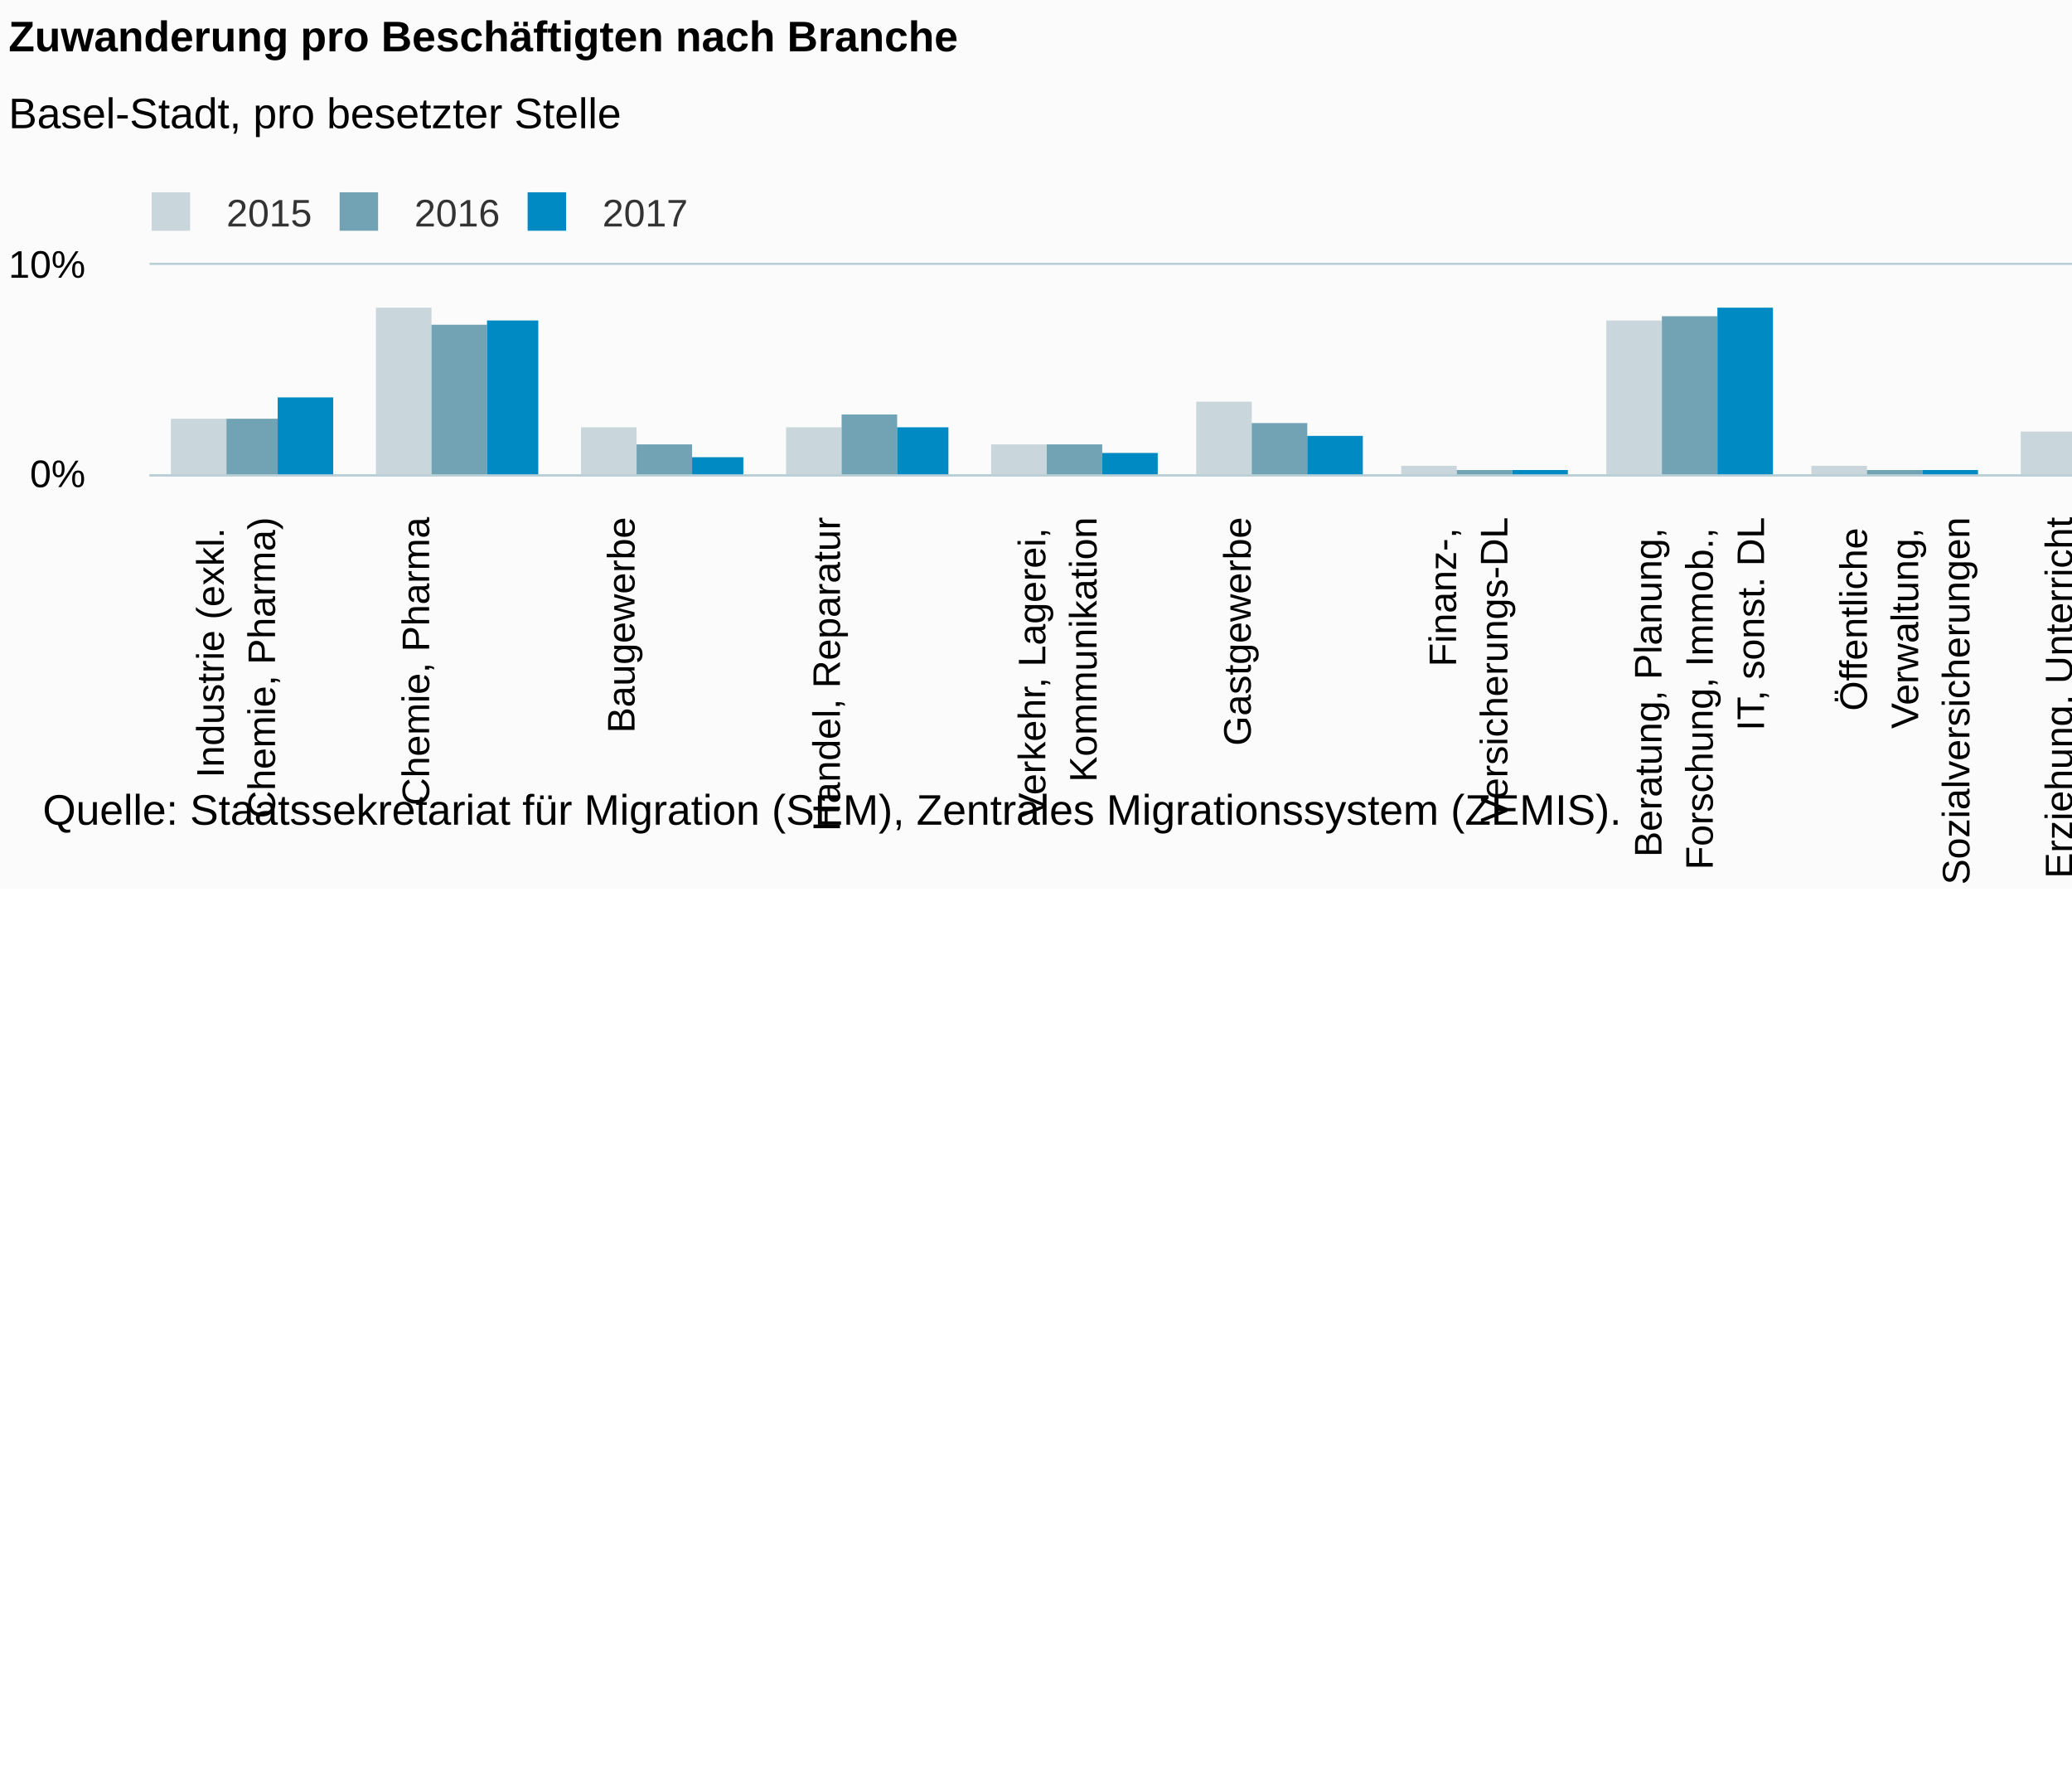
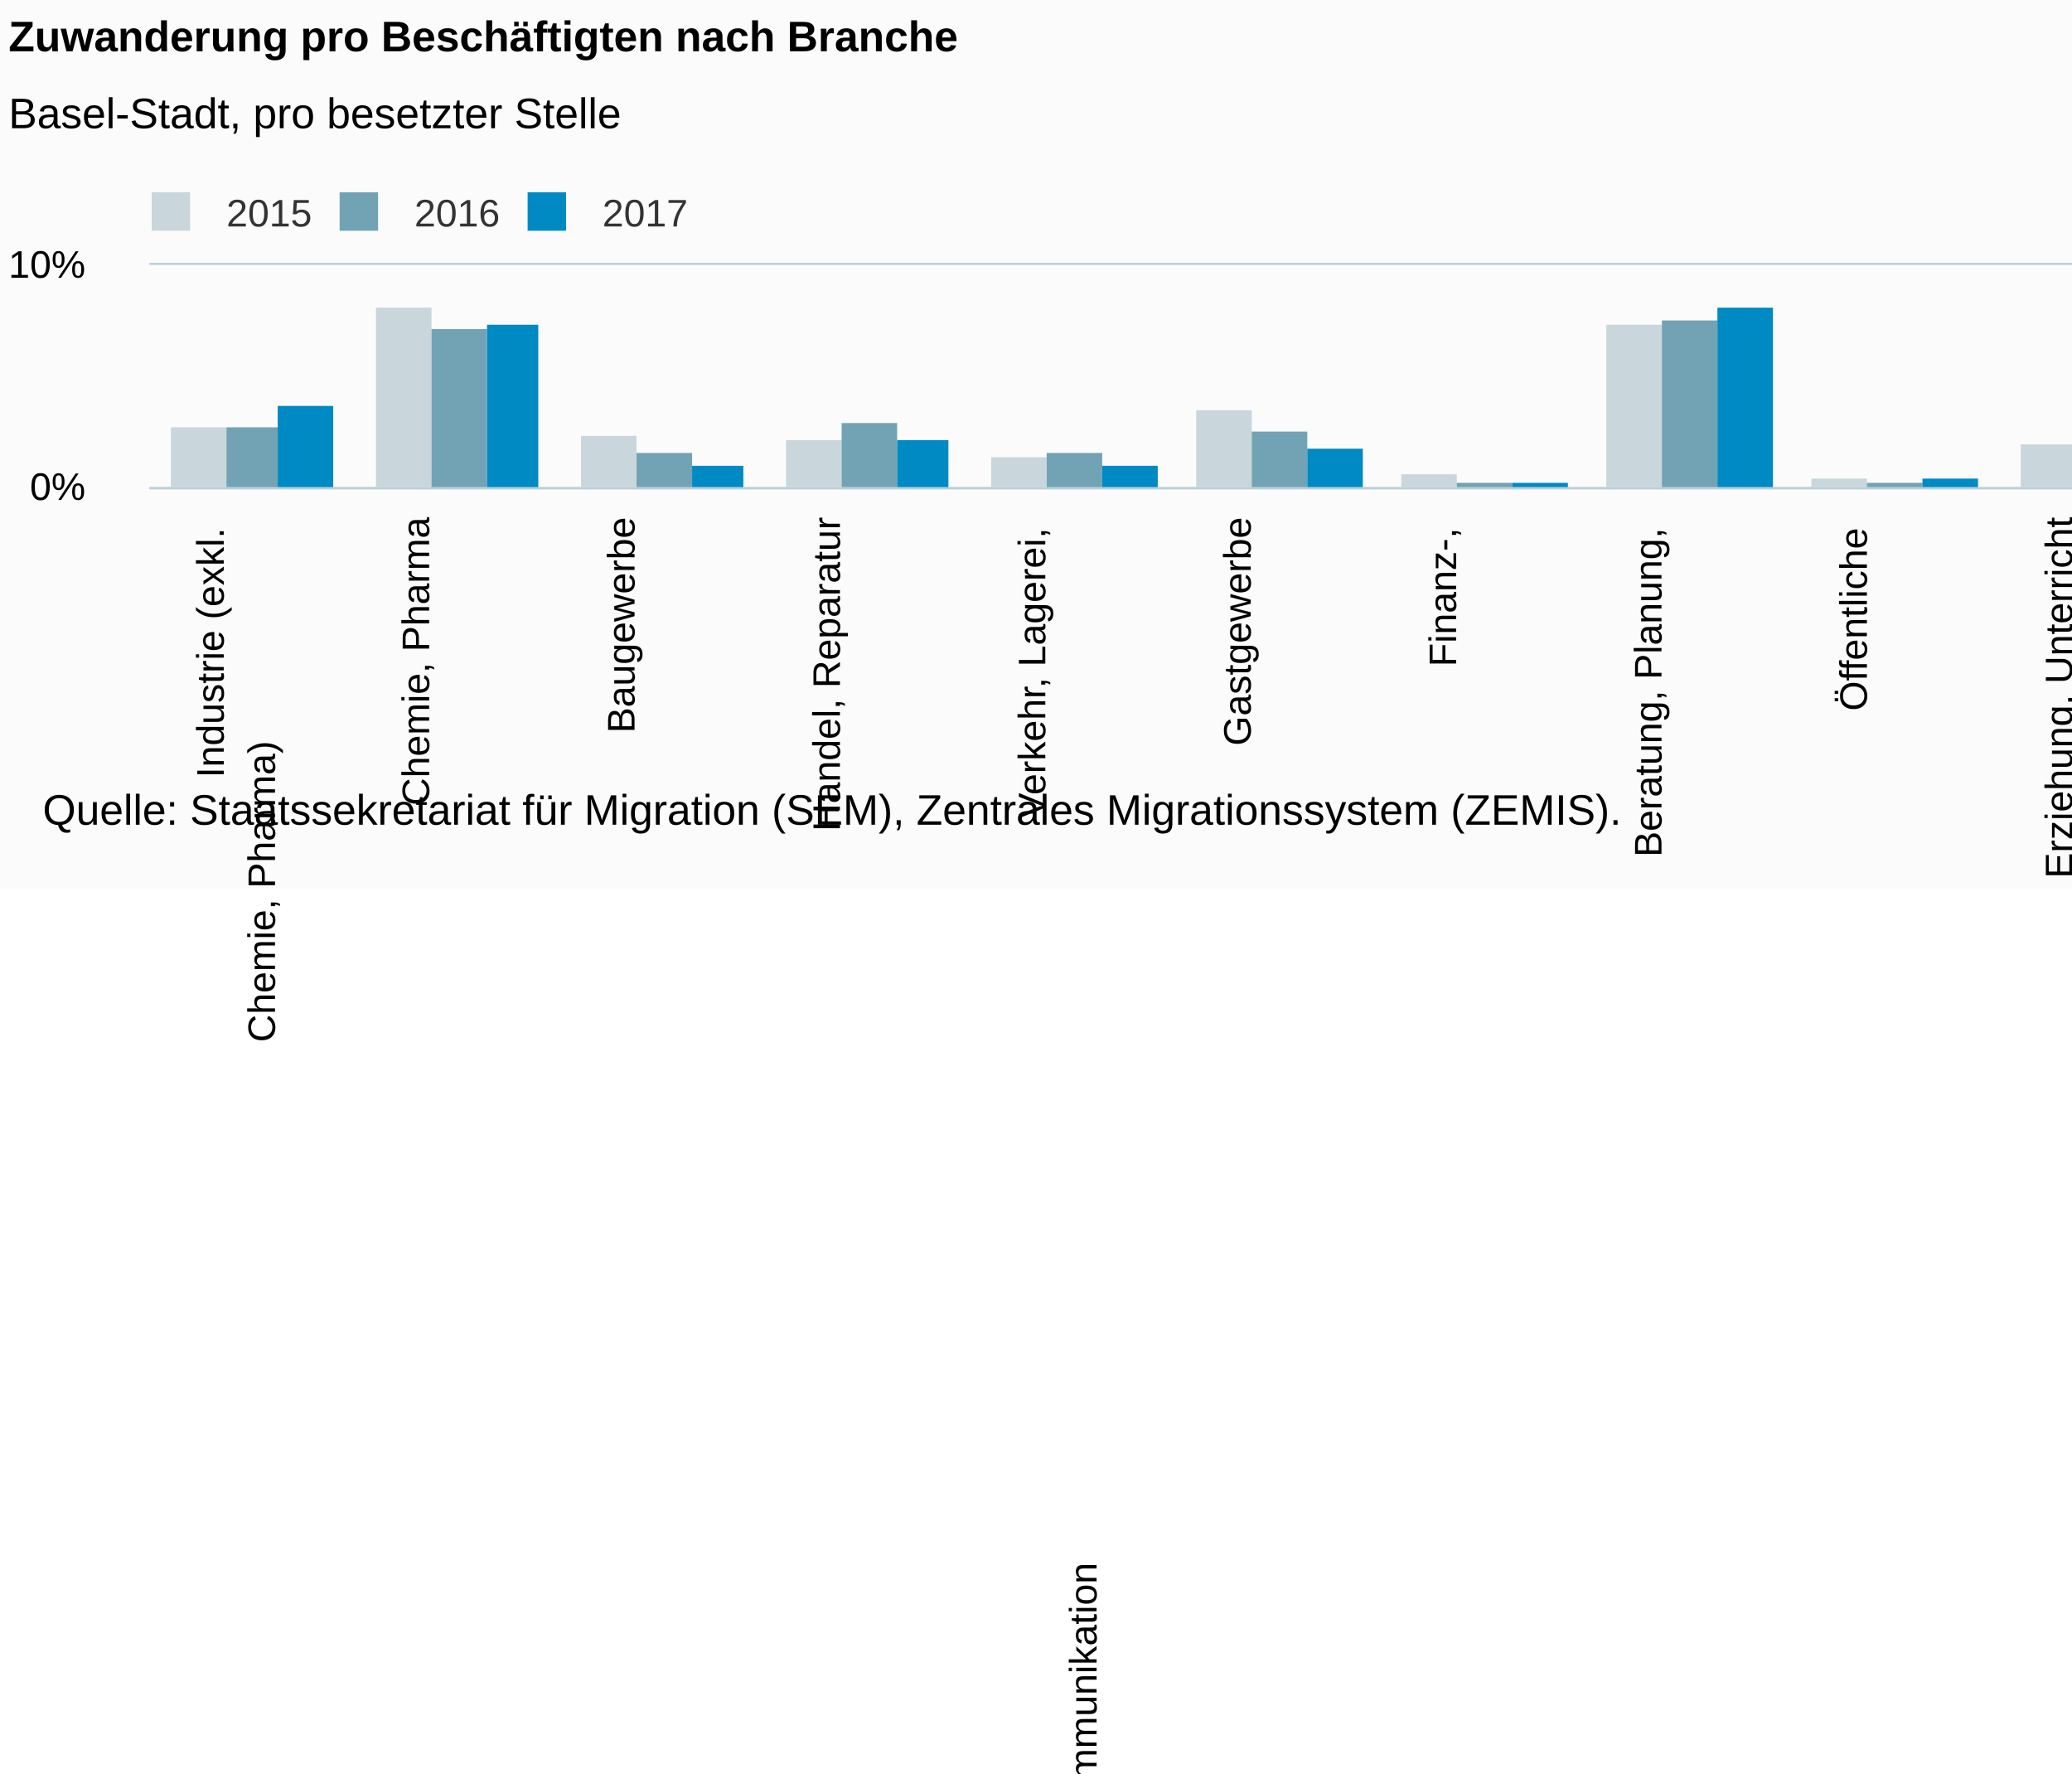
<svg xmlns="http://www.w3.org/2000/svg" version="1.1" class="highcharts-root" style="font-family:Arial;font-size:12px;" viewBox="0 0 485 415">
  <defs>
-     <clipPath id="highcharts-piiho8m-6">
-       <rect x="0" y="0" width="625" height="49" fill="none" />
+     <clipPath id="highcharts-dacbqrf-6">
+       <rect x="0" y="0" width="625" height="52" fill="none" />
    </clipPath>
-     <clipPath id="highcharts-piiho8m-7">
-       <rect x="0" y="0" width="625" height="49" fill="none" />
+     <clipPath id="highcharts-dacbqrf-7">
+       <rect x="0" y="0" width="625" height="52" fill="none" />
    </clipPath>
  </defs>
  <rect fill="#fbfbfb" class="highcharts-background" x="0" y="0" width="662" height="208" rx="0" ry="0" />
-   <rect fill="none" class="highcharts-plot-background" x="35" y="62" width="625" height="49" />
+   <rect fill="none" class="highcharts-plot-background" x="35" y="62" width="625" height="52" />
  <g class="highcharts-pane-group" data-z-index="0" />
  <g class="highcharts-grid highcharts-xaxis-grid " data-z-index="1">
-     <path fill="none" data-z-index="1" class="highcharts-grid-line" d="M 82.5 62 L 82.5 111" opacity="1" />
-     <path fill="none" data-z-index="1" class="highcharts-grid-line" d="M 130.5 62 L 130.5 111" opacity="1" />
-     <path fill="none" data-z-index="1" class="highcharts-grid-line" d="M 178.5 62 L 178.5 111" opacity="1" />
-     <path fill="none" data-z-index="1" class="highcharts-grid-line" d="M 226.5 62 L 226.5 111" opacity="1" />
-     <path fill="none" data-z-index="1" class="highcharts-grid-line" d="M 274.5 62 L 274.5 111" opacity="1" />
-     <path fill="none" data-z-index="1" class="highcharts-grid-line" d="M 322.5 62 L 322.5 111" opacity="1" />
-     <path fill="none" data-z-index="1" class="highcharts-grid-line" d="M 371.5 62 L 371.5 111" opacity="1" />
-     <path fill="none" data-z-index="1" class="highcharts-grid-line" d="M 419.5 62 L 419.5 111" opacity="1" />
-     <path fill="none" data-z-index="1" class="highcharts-grid-line" d="M 467.5 62 L 467.5 111" opacity="1" />
-     <path fill="none" data-z-index="1" class="highcharts-grid-line" d="M 515.5 62 L 515.5 111" opacity="1" />
-     <path fill="none" data-z-index="1" class="highcharts-grid-line" d="M 563.5 62 L 563.5 111" opacity="1" />
-     <path fill="none" data-z-index="1" class="highcharts-grid-line" d="M 611.5 62 L 611.5 111" opacity="1" />
-     <path fill="none" data-z-index="1" class="highcharts-grid-line" d="M 659.5 62 L 659.5 111" opacity="1" />
-     <path fill="none" data-z-index="1" class="highcharts-grid-line" d="M 34.5 62 L 34.5 111" opacity="1" />
+     <path fill="none" data-z-index="1" class="highcharts-grid-line" d="M 82.5 62 L 82.5 114" opacity="1" />
+     <path fill="none" data-z-index="1" class="highcharts-grid-line" d="M 130.5 62 L 130.5 114" opacity="1" />
+     <path fill="none" data-z-index="1" class="highcharts-grid-line" d="M 178.5 62 L 178.5 114" opacity="1" />
+     <path fill="none" data-z-index="1" class="highcharts-grid-line" d="M 226.5 62 L 226.5 114" opacity="1" />
+     <path fill="none" data-z-index="1" class="highcharts-grid-line" d="M 274.5 62 L 274.5 114" opacity="1" />
+     <path fill="none" data-z-index="1" class="highcharts-grid-line" d="M 322.5 62 L 322.5 114" opacity="1" />
+     <path fill="none" data-z-index="1" class="highcharts-grid-line" d="M 371.5 62 L 371.5 114" opacity="1" />
+     <path fill="none" data-z-index="1" class="highcharts-grid-line" d="M 419.5 62 L 419.5 114" opacity="1" />
+     <path fill="none" data-z-index="1" class="highcharts-grid-line" d="M 467.5 62 L 467.5 114" opacity="1" />
+     <path fill="none" data-z-index="1" class="highcharts-grid-line" d="M 515.5 62 L 515.5 114" opacity="1" />
+     <path fill="none" data-z-index="1" class="highcharts-grid-line" d="M 563.5 62 L 563.5 114" opacity="1" />
+     <path fill="none" data-z-index="1" class="highcharts-grid-line" d="M 611.5 62 L 611.5 114" opacity="1" />
+     <path fill="none" data-z-index="1" class="highcharts-grid-line" d="M 659.5 62 L 659.5 114" opacity="1" />
+     <path fill="none" data-z-index="1" class="highcharts-grid-line" d="M 34.5 62 L 34.5 114" opacity="1" />
  </g>
  <g class="highcharts-grid highcharts-yaxis-grid " data-z-index="1">
-     <path fill="none" stroke="#B9CFD7" stroke-width="0.5" data-z-index="1" class="highcharts-grid-line" d="M 35 111.25 L 660 111.25" opacity="1" />
+     <path fill="none" stroke="#B9CFD7" stroke-width="0.5" data-z-index="1" class="highcharts-grid-line" d="M 35 114.25 L 660 114.25" opacity="1" />
    <path fill="none" stroke="#B9CFD7" stroke-width="0.5" data-z-index="1" class="highcharts-grid-line" d="M 35 61.75 L 660 61.75" opacity="1" />
  </g>
-   <rect fill="none" class="highcharts-plot-border" data-z-index="1" x="35" y="62" width="625" height="49" />
+   <rect fill="none" class="highcharts-plot-border" data-z-index="1" x="35" y="62" width="625" height="52" />
  <g class="highcharts-axis highcharts-xaxis " data-z-index="2">
-     <path fill="none" class="highcharts-axis-line" stroke="#B9CFD7" stroke-width="0.5" data-z-index="7" d="M 35 111.25 L 660 111.25" />
+     <path fill="none" class="highcharts-axis-line" stroke="#B9CFD7" stroke-width="0.5" data-z-index="7" d="M 35 114.25 L 660 114.25" />
  </g>
  <g class="highcharts-axis highcharts-yaxis " data-z-index="2">
-     <path fill="none" class="highcharts-axis-line" data-z-index="7" d="M 35 62 L 35 111" />
+     <path fill="none" class="highcharts-axis-line" data-z-index="7" d="M 35 62 L 35 114" />
  </g>
  <g class="highcharts-series-group" data-z-index="3">
-     <g data-z-index="0.1" class="highcharts-series highcharts-series-0 highcharts-column-series " transform="translate(35,62) scale(1 1)" clip-path="url(#highcharts-piiho8m-7)">
-       <rect x="5" y="36" width="13" height="14" fill="#C9D6DB" class="highcharts-point" />
-       <rect x="53" y="10" width="13" height="40" fill="#C9D6DB" class="highcharts-point" />
-       <rect x="101" y="38" width="13" height="12" fill="#C9D6DB" class="highcharts-point" />
-       <rect x="149" y="38" width="13" height="12" fill="#C9D6DB" class="highcharts-point" />
-       <rect x="197" y="42" width="13" height="8" fill="#C9D6DB" class="highcharts-point" />
-       <rect x="245" y="32" width="13" height="18" fill="#C9D6DB" class="highcharts-point" />
-       <rect x="293" y="47" width="13" height="3" fill="#C9D6DB" class="highcharts-point" />
-       <rect x="341" y="13" width="13" height="37" fill="#C9D6DB" class="highcharts-point" />
-       <rect x="389" y="47" width="13" height="3" fill="#C9D6DB" class="highcharts-point" />
-       <rect x="438" y="39" width="12" height="11" fill="#C9D6DB" class="highcharts-point" />
-       <rect x="486" y="44" width="12" height="6" fill="#C9D6DB" class="highcharts-point" />
-       <rect x="534" y="30" width="12" height="20" fill="#C9D6DB" class="highcharts-point" />
-       <rect x="582" y="31" width="13" height="19" fill="#C9D6DB" class="highcharts-point" />
+     <g data-z-index="0.1" class="highcharts-series highcharts-series-0 highcharts-column-series " transform="translate(35,62) scale(1 1)" clip-path="url(#highcharts-dacbqrf-7)">
+       <rect x="5" y="38" width="13" height="15" fill="#C9D6DB" class="highcharts-point" />
+       <rect x="53" y="10" width="13" height="43" fill="#C9D6DB" class="highcharts-point" />
+       <rect x="101" y="40" width="13" height="13" fill="#C9D6DB" class="highcharts-point" />
+       <rect x="149" y="41" width="13" height="12" fill="#C9D6DB" class="highcharts-point" />
+       <rect x="197" y="45" width="13" height="8" fill="#C9D6DB" class="highcharts-point" />
+       <rect x="245" y="34" width="13" height="19" fill="#C9D6DB" class="highcharts-point" />
+       <rect x="293" y="49" width="13" height="4" fill="#C9D6DB" class="highcharts-point" />
+       <rect x="341" y="14" width="13" height="39" fill="#C9D6DB" class="highcharts-point" />
+       <rect x="389" y="50" width="13" height="3" fill="#C9D6DB" class="highcharts-point" />
+       <rect x="438" y="42" width="12" height="11" fill="#C9D6DB" class="highcharts-point" />
+       <rect x="486" y="46" width="12" height="7" fill="#C9D6DB" class="highcharts-point" />
+       <rect x="534" y="32" width="12" height="21" fill="#C9D6DB" class="highcharts-point" />
+       <rect x="582" y="33" width="13" height="20" fill="#C9D6DB" class="highcharts-point" />
    </g>
    <g data-z-index="0.1" class="highcharts-markers highcharts-series-0 highcharts-column-series " transform="translate(35,62) scale(1 1)" clip-path="none" />
-     <g data-z-index="0.1" class="highcharts-series highcharts-series-1 highcharts-column-series " transform="translate(35,62) scale(1 1)" clip-path="url(#highcharts-piiho8m-7)">
-       <rect x="18" y="36" width="12" height="14" fill="#71A3B5" class="highcharts-point" />
-       <rect x="66" y="14" width="13" height="36" fill="#71A3B5" class="highcharts-point" />
-       <rect x="114" y="42" width="13" height="8" fill="#71A3B5" class="highcharts-point" />
-       <rect x="162" y="35" width="13" height="15" fill="#71A3B5" class="highcharts-point" />
-       <rect x="210" y="42" width="13" height="8" fill="#71A3B5" class="highcharts-point" />
-       <rect x="258" y="37" width="13" height="13" fill="#71A3B5" class="highcharts-point" />
-       <rect x="306" y="48" width="13" height="2" fill="#71A3B5" class="highcharts-point" />
-       <rect x="354" y="12" width="13" height="38" fill="#71A3B5" class="highcharts-point" />
-       <rect x="402" y="48" width="13" height="2" fill="#71A3B5" class="highcharts-point" />
-       <rect x="450" y="37" width="13" height="13" fill="#71A3B5" class="highcharts-point" />
-       <rect x="498" y="44" width="13" height="6" fill="#71A3B5" class="highcharts-point" />
-       <rect x="546" y="39" width="13" height="11" fill="#71A3B5" class="highcharts-point" />
-       <rect x="595" y="32" width="12" height="18" fill="#71A3B5" class="highcharts-point" />
+     <g data-z-index="0.1" class="highcharts-series highcharts-series-1 highcharts-column-series " transform="translate(35,62) scale(1 1)" clip-path="url(#highcharts-dacbqrf-7)">
+       <rect x="18" y="38" width="12" height="15" fill="#71A3B5" class="highcharts-point" />
+       <rect x="66" y="15" width="13" height="38" fill="#71A3B5" class="highcharts-point" />
+       <rect x="114" y="44" width="13" height="9" fill="#71A3B5" class="highcharts-point" />
+       <rect x="162" y="37" width="13" height="16" fill="#71A3B5" class="highcharts-point" />
+       <rect x="210" y="44" width="13" height="9" fill="#71A3B5" class="highcharts-point" />
+       <rect x="258" y="39" width="13" height="14" fill="#71A3B5" class="highcharts-point" />
+       <rect x="306" y="51" width="13" height="2" fill="#71A3B5" class="highcharts-point" />
+       <rect x="354" y="13" width="13" height="40" fill="#71A3B5" class="highcharts-point" />
+       <rect x="402" y="51" width="13" height="2" fill="#71A3B5" class="highcharts-point" />
+       <rect x="450" y="39" width="13" height="14" fill="#71A3B5" class="highcharts-point" />
+       <rect x="498" y="47" width="13" height="6" fill="#71A3B5" class="highcharts-point" />
+       <rect x="546" y="41" width="13" height="12" fill="#71A3B5" class="highcharts-point" />
+       <rect x="595" y="34" width="12" height="19" fill="#71A3B5" class="highcharts-point" />
    </g>
    <g data-z-index="0.1" class="highcharts-markers highcharts-series-1 highcharts-column-series " transform="translate(35,62) scale(1 1)" clip-path="none" />
-     <g data-z-index="0.1" class="highcharts-series highcharts-series-2 highcharts-column-series " transform="translate(35,62) scale(1 1)" clip-path="url(#highcharts-piiho8m-7)">
-       <rect x="30" y="31" width="13" height="19" fill="#008AC3" class="highcharts-point" />
-       <rect x="79" y="13" width="12" height="37" fill="#008AC3" class="highcharts-point" />
-       <rect x="127" y="45" width="12" height="5" fill="#008AC3" class="highcharts-point" />
-       <rect x="175" y="38" width="12" height="12" fill="#008AC3" class="highcharts-point" />
-       <rect x="223" y="44" width="13" height="6" fill="#008AC3" class="highcharts-point" />
-       <rect x="271" y="40" width="13" height="10" fill="#008AC3" class="highcharts-point" />
-       <rect x="319" y="48" width="13" height="2" fill="#008AC3" class="highcharts-point" />
-       <rect x="367" y="10" width="13" height="40" fill="#008AC3" class="highcharts-point" />
-       <rect x="415" y="48" width="13" height="2" fill="#008AC3" class="highcharts-point" />
-       <rect x="463" y="38" width="13" height="12" fill="#008AC3" class="highcharts-point" />
-       <rect x="511" y="44" width="13" height="6" fill="#008AC3" class="highcharts-point" />
-       <rect x="559" y="36" width="13" height="14" fill="#008AC3" class="highcharts-point" />
-       <rect x="607" y="31" width="13" height="19" fill="#008AC3" class="highcharts-point" />
+     <g data-z-index="0.1" class="highcharts-series highcharts-series-2 highcharts-column-series " transform="translate(35,62) scale(1 1)" clip-path="url(#highcharts-dacbqrf-7)">
+       <rect x="30" y="33" width="13" height="20" fill="#008AC3" class="highcharts-point" />
+       <rect x="79" y="14" width="12" height="39" fill="#008AC3" class="highcharts-point" />
+       <rect x="127" y="47" width="12" height="6" fill="#008AC3" class="highcharts-point" />
+       <rect x="175" y="41" width="12" height="12" fill="#008AC3" class="highcharts-point" />
+       <rect x="223" y="47" width="13" height="6" fill="#008AC3" class="highcharts-point" />
+       <rect x="271" y="43" width="13" height="10" fill="#008AC3" class="highcharts-point" />
+       <rect x="319" y="51" width="13" height="2" fill="#008AC3" class="highcharts-point" />
+       <rect x="367" y="10" width="13" height="43" fill="#008AC3" class="highcharts-point" />
+       <rect x="415" y="50" width="13" height="3" fill="#008AC3" class="highcharts-point" />
+       <rect x="463" y="40" width="13" height="13" fill="#008AC3" class="highcharts-point" />
+       <rect x="511" y="46" width="13" height="7" fill="#008AC3" class="highcharts-point" />
+       <rect x="559" y="38" width="13" height="15" fill="#008AC3" class="highcharts-point" />
+       <rect x="607" y="33" width="13" height="20" fill="#008AC3" class="highcharts-point" />
    </g>
    <g data-z-index="0.1" class="highcharts-markers highcharts-series-2 highcharts-column-series " transform="translate(35,62) scale(1 1)" clip-path="none" />
  </g>
  <text x="2" text-anchor="start" class="highcharts-title" data-z-index="4" style="color:#000000;font-size:10px;font-weight:bold;fill:#000000;" y="12">
    <tspan>Zuwanderung pro Beschäftigten nach Branche</tspan>
  </text>
  <text x="2" text-anchor="start" class="highcharts-subtitle" data-z-index="4" style="color:#000000;font-size:10px;font-weight:normal;font-family:Arial;fill:#000000;" y="30">
    <tspan>Basel-Stadt, pro besetzter Stelle</tspan>
  </text>
  <g class="highcharts-legend" data-z-index="7" transform="translate(32,46)">
    <rect fill="none" class="highcharts-legend-box" rx="0" ry="0" x="0" y="0" width="129" height="8" visibility="visible" />
    <g data-z-index="1">
      <g>
        <g class="highcharts-legend-item highcharts-column-series highcharts-color-undefined highcharts-series-0" data-z-index="1" transform="translate(0,-5)">
          <text x="21" style="color:#333333;font-size:9px;font-weight:normal;cursor:pointer;fill:#333333;" text-anchor="start" data-z-index="2" y="12">
            <tspan>2015</tspan>
          </text>
          <rect x="3.5" y="4" width="9" height="9" fill="#C9D6DB" class="highcharts-point" data-z-index="3" />
        </g>
        <g class="highcharts-legend-item highcharts-column-series highcharts-color-undefined highcharts-series-1" data-z-index="1" transform="translate(44,-5)">
          <text x="21" y="12" style="color:#333333;font-size:9px;font-weight:normal;cursor:pointer;fill:#333333;" text-anchor="start" data-z-index="2">
            <tspan>2016</tspan>
          </text>
          <rect x="3.5" y="4" width="9" height="9" fill="#71A3B5" class="highcharts-point" data-z-index="3" />
        </g>
        <g class="highcharts-legend-item highcharts-column-series highcharts-color-undefined highcharts-series-2" data-z-index="1" transform="translate(88,-5)">
          <text x="21" y="12" style="color:#333333;font-size:9px;font-weight:normal;cursor:pointer;fill:#333333;" text-anchor="start" data-z-index="2">
            <tspan>2017</tspan>
          </text>
          <rect x="3.5" y="4" width="9" height="9" fill="#008AC3" class="highcharts-point" data-z-index="3" />
        </g>
      </g>
    </g>
  </g>
  <g class="highcharts-axis-labels highcharts-xaxis-labels " data-z-index="7">
-     <text x="52.372" style="color:#000000;cursor:default;font-size:9px;word-wrap:break-word;fill:#000000;" text-anchor="end" transform="translate(0,0) rotate(-90 52.37179 121)" y="121" opacity="1">
+     <text x="52.372" style="color:#000000;cursor:default;font-size:9px;text-align:center;word-wrap:break-word;fill:#000000;" text-anchor="end" transform="translate(0,0) rotate(-90 52.37179 121)" y="121" opacity="1">
      <tspan>Industrie (exkl.</tspan>
-       <tspan x="52.372" dy="12">Chemie, Pharma)</tspan>
+       <tspan x="0" dy="12">Chemie, Pharma)</tspan>
    </text>
-     <text x="100.449" style="color:#000000;cursor:default;font-size:9px;word-wrap:break-word;fill:#000000;" text-anchor="end" transform="translate(0,0) rotate(-90 100.4487 121)" y="121" opacity="1">
+     <text x="100.449" style="color:#000000;cursor:default;font-size:9px;text-align:center;word-wrap:break-word;fill:#000000;" text-anchor="end" transform="translate(0,0) rotate(-90 100.4487 121)" y="121" opacity="1">
      <tspan>Chemie, Pharma</tspan>
    </text>
-     <text x="148.526" style="color:#000000;cursor:default;font-size:9px;word-wrap:break-word;fill:#000000;" text-anchor="end" transform="translate(0,0) rotate(-90 148.5256 121)" y="121" opacity="1">
+     <text x="148.526" style="color:#000000;cursor:default;font-size:9px;text-align:center;word-wrap:break-word;fill:#000000;" text-anchor="end" transform="translate(0,0) rotate(-90 148.5256 121)" y="121" opacity="1">
      <tspan>Baugewerbe</tspan>
    </text>
-     <text x="196.603" style="color:#000000;cursor:default;font-size:9px;word-wrap:break-word;fill:#000000;" text-anchor="end" transform="translate(0,0) rotate(-90 196.6026 121)" y="121" opacity="1">
+     <text x="196.603" style="color:#000000;cursor:default;font-size:9px;text-align:center;word-wrap:break-word;fill:#000000;" text-anchor="end" transform="translate(0,0) rotate(-90 196.6026 121)" y="121" opacity="1">
      <tspan>Handel, Reparatur</tspan>
    </text>
-     <text x="244.679" style="color:#000000;cursor:default;font-size:9px;word-wrap:break-word;fill:#000000;" text-anchor="end" transform="translate(0,0) rotate(-90 244.6795 121)" y="121" opacity="1">
+     <text x="244.679" style="color:#000000;cursor:default;font-size:9px;text-align:center;word-wrap:break-word;fill:#000000;" text-anchor="end" transform="translate(0,0) rotate(-90 244.6795 121)" y="121" opacity="1">
      <tspan>Verkehr, Lagerei,</tspan>
-       <tspan dy="12" x="244.679">Kommunikation</tspan>
+       <tspan x="0" dy="12">Kommunikation</tspan>
    </text>
-     <text x="292.756" style="color:#000000;cursor:default;font-size:9px;word-wrap:break-word;fill:#000000;" text-anchor="end" transform="translate(0,0) rotate(-90 292.7564 121)" y="121" opacity="1">
+     <text x="292.756" style="color:#000000;cursor:default;font-size:9px;text-align:center;word-wrap:break-word;fill:#000000;" text-anchor="end" transform="translate(0,0) rotate(-90 292.7564 121)" y="121" opacity="1">
      <tspan>Gastgewerbe</tspan>
    </text>
-     <text x="340.833" style="color:#000000;cursor:default;font-size:9px;word-wrap:break-word;fill:#000000;" text-anchor="end" transform="translate(0,0) rotate(-90 340.8333 121)" y="121" opacity="1">
+     <text x="340.833" style="color:#000000;cursor:default;font-size:9px;text-align:center;word-wrap:break-word;fill:#000000;" text-anchor="end" transform="translate(0,0) rotate(-90 340.8333 121)" y="121" opacity="1">
      <tspan>Finanz-,</tspan>
-       <tspan x="340.833" dy="12">Versicherungs-DL</tspan>
+       <tspan x="0" dy="12">Versicherungs-DL</tspan>
    </text>
-     <text x="388.91" style="color:#000000;cursor:default;font-size:9px;word-wrap:break-word;fill:#000000;" text-anchor="end" transform="translate(0,0) rotate(-90 388.9103 121)" y="121" opacity="1">
+     <text x="388.91" style="color:#000000;cursor:default;font-size:9px;text-align:center;word-wrap:break-word;fill:#000000;" text-anchor="end" transform="translate(0,0) rotate(-90 388.9103 121)" y="121" opacity="1">
      <tspan>Beratung, Planung,</tspan>
-       <tspan x="388.91" dy="12">Forschung, Immob.,</tspan>
-       <tspan x="388.91" dy="12">IT, sonst. DL</tspan>
+       <tspan x="0" dy="12">Forschung, Immob.,</tspan>
+       <tspan x="0" dy="12">IT, sonst. DL</tspan>
    </text>
-     <text x="436.987" style="color:#000000;cursor:default;font-size:9px;word-wrap:break-word;fill:#000000;" text-anchor="end" transform="translate(0,0) rotate(-90 436.9872 121)" y="121" opacity="1">
+     <text x="436.987" style="color:#000000;cursor:default;font-size:9px;text-align:center;word-wrap:break-word;fill:#000000;" text-anchor="end" transform="translate(0,0) rotate(-90 436.9872 121)" y="121" opacity="1">
      <tspan>Öffentliche</tspan>
-       <tspan x="436.987" dy="12">Verwaltung,</tspan>
-       <tspan x="436.987" dy="12">Sozialversicherungen</tspan>
+       <tspan x="0" dy="12">Verwaltung,</tspan>
+       <tspan x="0" dy="12">Sozialversicherungen</tspan>
    </text>
-     <text x="485.064" style="color:#000000;cursor:default;font-size:9px;word-wrap:break-word;fill:#000000;" text-anchor="end" transform="translate(0,0) rotate(-90 485.0641 121)" y="121" opacity="1">
+     <text x="485.064" style="color:#000000;cursor:default;font-size:9px;text-align:center;word-wrap:break-word;fill:#000000;" text-anchor="end" transform="translate(0,0) rotate(-90 485.0641 121)" y="121" opacity="1">
      <tspan>Erziehung, Unterricht</tspan>
    </text>
-     <text x="533.141" style="color:#000000;cursor:default;font-size:9px;word-wrap:break-word;fill:#000000;" text-anchor="end" transform="translate(0,0) rotate(-90 533.141 121)" y="121" opacity="1">
+     <text x="533.141" style="color:#000000;cursor:default;font-size:9px;text-align:center;word-wrap:break-word;fill:#000000;" text-anchor="end" transform="translate(0,0) rotate(-90 533.141 121)" y="121" opacity="1">
      <tspan>Gesundheits-,</tspan>
-       <tspan x="533.141" dy="12">Sozialwesen</tspan>
+       <tspan x="0" dy="12">Sozialwesen</tspan>
    </text>
-     <text x="581.218" style="color:#000000;cursor:default;font-size:9px;word-wrap:break-word;fill:#000000;" text-anchor="end" transform="translate(0,0) rotate(-90 581.2179 121)" y="121" opacity="1">
+     <text x="581.218" style="color:#000000;cursor:default;font-size:9px;text-align:center;word-wrap:break-word;fill:#000000;" text-anchor="end" transform="translate(0,0) rotate(-90 581.2179 121)" y="121" opacity="1">
      <tspan>Kultur, Unterhaltung,</tspan>
-       <tspan x="581.218" dy="12">pers. DL</tspan>
+       <tspan x="0" dy="12">pers. DL</tspan>
    </text>
-     <text x="629.295" style="color:#000000;cursor:default;font-size:9px;word-wrap:break-word;fill:#000000;" text-anchor="end" transform="translate(0,0) rotate(-90 629.2949 121)" y="121" opacity="1">
+     <text x="629.295" style="color:#000000;cursor:default;font-size:9px;text-align:center;word-wrap:break-word;fill:#000000;" text-anchor="end" transform="translate(0,0) rotate(-90 629.2949 121)" y="121" opacity="1">
      <tspan>Total</tspan>
    </text>
  </g>
  <g class="highcharts-axis-labels highcharts-yaxis-labels " data-z-index="7">
-     <text x="20" style="color:#000000;cursor:default;font-size:9px;fill:#000000;" text-anchor="end" transform="translate(0,0)" y="114" opacity="1">0%</text>
+     <text x="20" style="color:#000000;cursor:default;font-size:9px;fill:#000000;" text-anchor="end" transform="translate(0,0)" y="117" opacity="1">0%</text>
    <text x="20" style="color:#000000;cursor:default;font-size:9px;fill:#000000;" text-anchor="end" transform="translate(0,0)" y="65" opacity="1">10%</text>
  </g>
  <text x="10" class="highcharts-credits" text-anchor="start" data-z-index="8" style="cursor:default;color:#000000;font-size:10;fill:#000000;" y="193">
    <tspan>Quelle: Staatssekretariat für Migration (SEM), Zentrales Migrationssystem (ZEMIS).</tspan>
  </text>
</svg>
